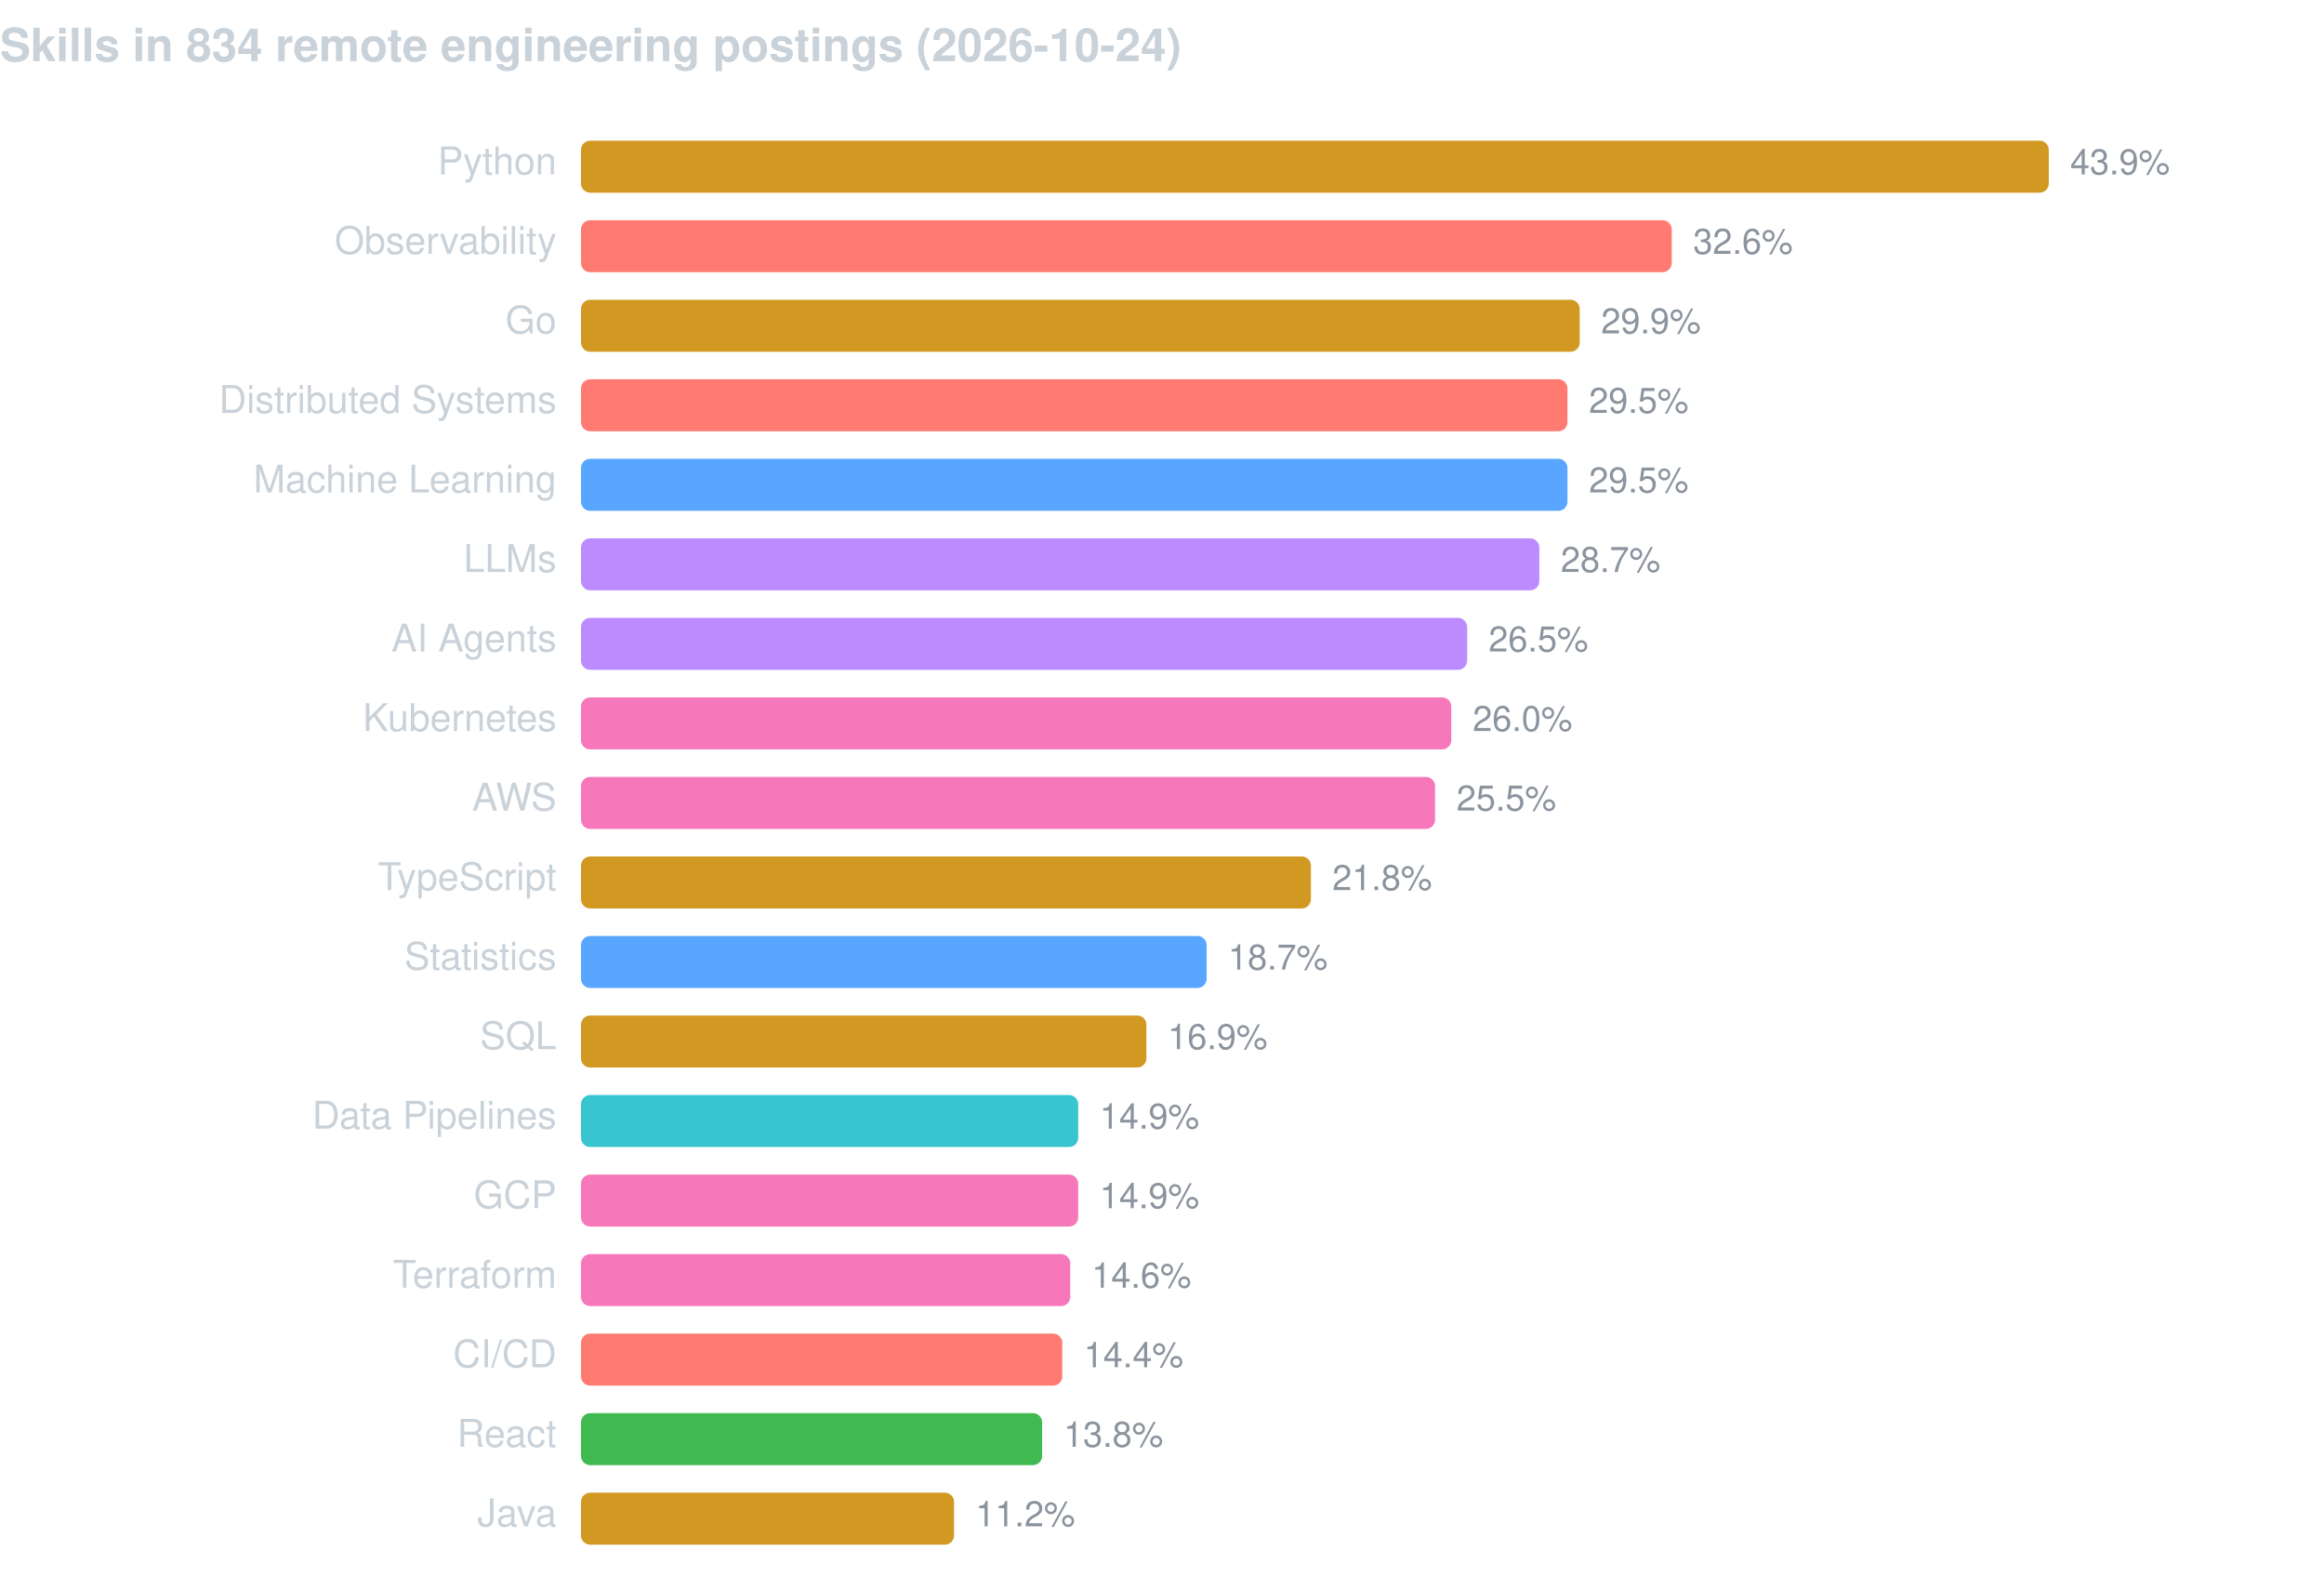
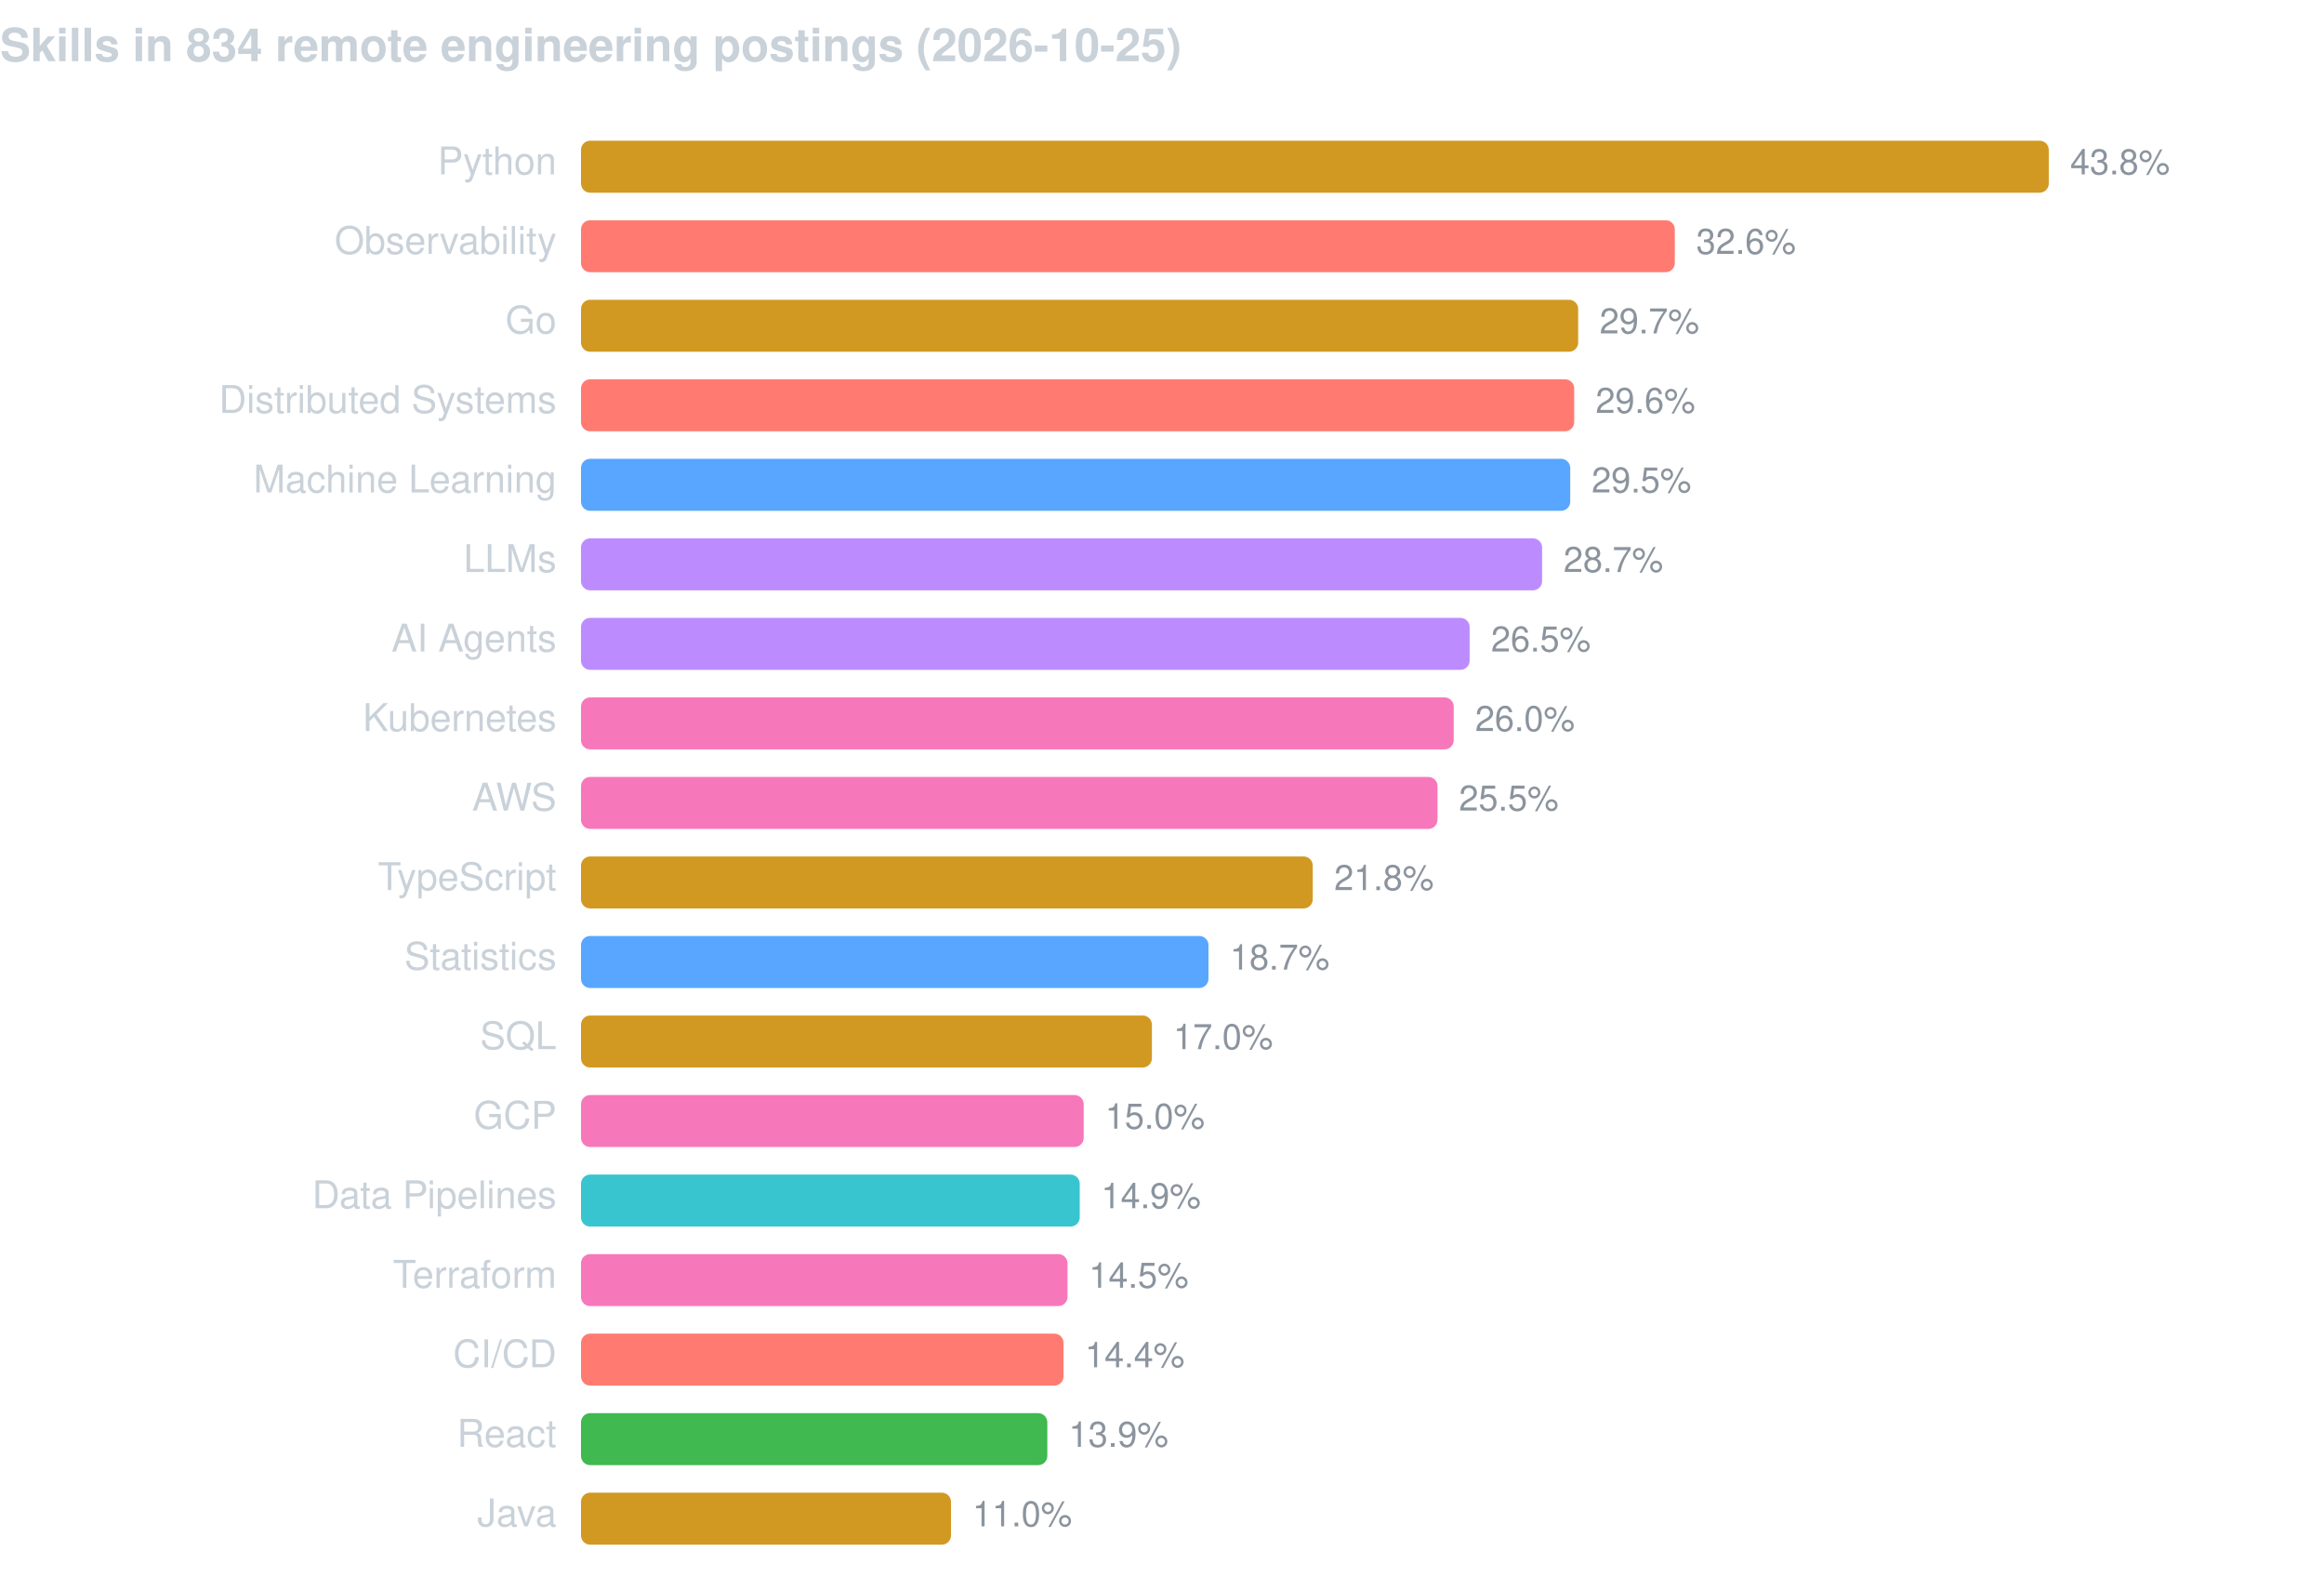
<svg xmlns="http://www.w3.org/2000/svg" width="760" height="520" viewBox="0 0 760 520" font-family="-apple-system,BlinkMacSystemFont,Segoe UI,Helvetica,Arial,sans-serif">
-   <text x="0" y="20" fill="#c9d1d9" font-size="15" font-weight="600">Skills in 834 remote engineering postings (2026-10-24)</text>
+   <text x="0" y="20" fill="#c9d1d9" font-size="15" font-weight="600">Skills in 834 remote engineering postings (2026-10-25)</text>
  <text x="182" y="57" fill="#c9d1d9" font-size="12.5" text-anchor="end">Python</text>
  <rect x="190" y="46" width="480.0" height="17" rx="3" fill="#d29922" />
-   <text x="677.0" y="57" fill="#8b949e" font-size="11.5">43.9%</text>
+   <text x="677.0" y="57" fill="#8b949e" font-size="11.5">43.8%</text>
  <text x="182" y="83" fill="#c9d1d9" font-size="12.5" text-anchor="end">Observability</text>
-   <rect x="190" y="72" width="356.7" height="17" rx="3" fill="#ff7b72" />
-   <text x="553.7" y="83" fill="#8b949e" font-size="11.5">32.6%</text>
+   <rect x="190" y="72" width="357.7" height="17" rx="3" fill="#ff7b72" />
+   <text x="554.7" y="83" fill="#8b949e" font-size="11.5">32.6%</text>
  <text x="182" y="109" fill="#c9d1d9" font-size="12.5" text-anchor="end">Go</text>
-   <rect x="190" y="98" width="326.6" height="17" rx="3" fill="#d29922" />
-   <text x="523.6" y="109" fill="#8b949e" font-size="11.5">29.9%</text>
+   <rect x="190" y="98" width="326.1" height="17" rx="3" fill="#d29922" />
+   <text x="523.1" y="109" fill="#8b949e" font-size="11.5">29.7%</text>
  <text x="182" y="135" fill="#c9d1d9" font-size="12.5" text-anchor="end">Distributed Systems</text>
-   <rect x="190" y="124" width="322.6" height="17" rx="3" fill="#ff7b72" />
-   <text x="519.6" y="135" fill="#8b949e" font-size="11.5">29.5%</text>
+   <rect x="190" y="124" width="324.8" height="17" rx="3" fill="#ff7b72" />
+   <text x="521.8" y="135" fill="#8b949e" font-size="11.5">29.6%</text>
  <text x="182" y="161" fill="#c9d1d9" font-size="12.5" text-anchor="end">Machine Learning</text>
-   <rect x="190" y="150" width="322.6" height="17" rx="3" fill="#58a6ff" />
-   <text x="519.6" y="161" fill="#8b949e" font-size="11.5">29.5%</text>
+   <rect x="190" y="150" width="323.5" height="17" rx="3" fill="#58a6ff" />
+   <text x="520.5" y="161" fill="#8b949e" font-size="11.5">29.5%</text>
  <text x="182" y="187" fill="#c9d1d9" font-size="12.5" text-anchor="end">LLMs</text>
-   <rect x="190" y="176" width="313.4" height="17" rx="3" fill="#bc8cff" />
-   <text x="510.4" y="187" fill="#8b949e" font-size="11.5">28.7%</text>
+   <rect x="190" y="176" width="314.3" height="17" rx="3" fill="#bc8cff" />
+   <text x="511.3" y="187" fill="#8b949e" font-size="11.5">28.7%</text>
  <text x="182" y="213" fill="#c9d1d9" font-size="12.5" text-anchor="end">AI Agents</text>
-   <rect x="190" y="202" width="289.8" height="17" rx="3" fill="#bc8cff" />
-   <text x="486.8" y="213" fill="#8b949e" font-size="11.5">26.5%</text>
+   <rect x="190" y="202" width="290.6" height="17" rx="3" fill="#bc8cff" />
+   <text x="487.6" y="213" fill="#8b949e" font-size="11.5">26.5%</text>
  <text x="182" y="239" fill="#c9d1d9" font-size="12.5" text-anchor="end">Kubernetes</text>
-   <rect x="190" y="228" width="284.6" height="17" rx="3" fill="#f778ba" />
-   <text x="481.6" y="239" fill="#8b949e" font-size="11.5">26.0%</text>
+   <rect x="190" y="228" width="285.4" height="17" rx="3" fill="#f778ba" />
+   <text x="482.4" y="239" fill="#8b949e" font-size="11.5">26.0%</text>
  <text x="182" y="265" fill="#c9d1d9" font-size="12.5" text-anchor="end">AWS</text>
-   <rect x="190" y="254" width="279.3" height="17" rx="3" fill="#f778ba" />
-   <text x="476.3" y="265" fill="#8b949e" font-size="11.5">25.5%</text>
+   <rect x="190" y="254" width="280.1" height="17" rx="3" fill="#f778ba" />
+   <text x="477.1" y="265" fill="#8b949e" font-size="11.5">25.5%</text>
  <text x="182" y="291" fill="#c9d1d9" font-size="12.5" text-anchor="end">TypeScript</text>
-   <rect x="190" y="280" width="238.7" height="17" rx="3" fill="#d29922" />
-   <text x="435.7" y="291" fill="#8b949e" font-size="11.5">21.8%</text>
+   <rect x="190" y="280" width="239.3" height="17" rx="3" fill="#d29922" />
+   <text x="436.3" y="291" fill="#8b949e" font-size="11.5">21.8%</text>
  <text x="182" y="317" fill="#c9d1d9" font-size="12.5" text-anchor="end">Statistics</text>
-   <rect x="190" y="306" width="204.6" height="17" rx="3" fill="#58a6ff" />
-   <text x="401.6" y="317" fill="#8b949e" font-size="11.5">18.7%</text>
+   <rect x="190" y="306" width="205.2" height="17" rx="3" fill="#58a6ff" />
+   <text x="402.2" y="317" fill="#8b949e" font-size="11.5">18.7%</text>
  <text x="182" y="343" fill="#c9d1d9" font-size="12.5" text-anchor="end">SQL</text>
-   <rect x="190" y="332" width="184.9" height="17" rx="3" fill="#d29922" />
-   <text x="381.9" y="343" fill="#8b949e" font-size="11.5">16.9%</text>
-   <text x="182" y="369" fill="#c9d1d9" font-size="12.5" text-anchor="end">Data Pipelines</text>
-   <rect x="190" y="358" width="162.6" height="17" rx="3" fill="#39c5cf" />
-   <text x="359.6" y="369" fill="#8b949e" font-size="11.5">14.9%</text>
-   <text x="182" y="395" fill="#c9d1d9" font-size="12.5" text-anchor="end">GCP</text>
-   <rect x="190" y="384" width="162.6" height="17" rx="3" fill="#f778ba" />
-   <text x="359.6" y="395" fill="#8b949e" font-size="11.5">14.9%</text>
+   <rect x="190" y="332" width="186.7" height="17" rx="3" fill="#d29922" />
+   <text x="383.7" y="343" fill="#8b949e" font-size="11.5">17.0%</text>
+   <text x="182" y="369" fill="#c9d1d9" font-size="12.5" text-anchor="end">GCP</text>
+   <rect x="190" y="358" width="164.4" height="17" rx="3" fill="#f778ba" />
+   <text x="361.4" y="369" fill="#8b949e" font-size="11.5">15.0%</text>
+   <text x="182" y="395" fill="#c9d1d9" font-size="12.5" text-anchor="end">Data Pipelines</text>
+   <rect x="190" y="384" width="163.1" height="17" rx="3" fill="#39c5cf" />
+   <text x="360.1" y="395" fill="#8b949e" font-size="11.5">14.9%</text>
  <text x="182" y="421" fill="#c9d1d9" font-size="12.5" text-anchor="end">Terraform</text>
-   <rect x="190" y="410" width="160.0" height="17" rx="3" fill="#f778ba" />
-   <text x="357.0" y="421" fill="#8b949e" font-size="11.5">14.6%</text>
+   <rect x="190" y="410" width="159.1" height="17" rx="3" fill="#f778ba" />
+   <text x="356.1" y="421" fill="#8b949e" font-size="11.5">14.5%</text>
  <text x="182" y="447" fill="#c9d1d9" font-size="12.5" text-anchor="end">CI/CD</text>
-   <rect x="190" y="436" width="157.4" height="17" rx="3" fill="#ff7b72" />
-   <text x="354.4" y="447" fill="#8b949e" font-size="11.5">14.4%</text>
+   <rect x="190" y="436" width="157.8" height="17" rx="3" fill="#ff7b72" />
+   <text x="354.8" y="447" fill="#8b949e" font-size="11.5">14.4%</text>
  <text x="182" y="473" fill="#c9d1d9" font-size="12.5" text-anchor="end">React</text>
-   <rect x="190" y="462" width="150.8" height="17" rx="3" fill="#3fb950" />
-   <text x="347.8" y="473" fill="#8b949e" font-size="11.5">13.8%</text>
+   <rect x="190" y="462" width="152.5" height="17" rx="3" fill="#3fb950" />
+   <text x="349.5" y="473" fill="#8b949e" font-size="11.5">13.9%</text>
  <text x="182" y="499" fill="#c9d1d9" font-size="12.5" text-anchor="end">Java</text>
-   <rect x="190" y="488" width="122.0" height="17" rx="3" fill="#d29922" />
-   <text x="319.0" y="499" fill="#8b949e" font-size="11.5">11.2%</text>
+   <rect x="190" y="488" width="121.0" height="17" rx="3" fill="#d29922" />
+   <text x="318.0" y="499" fill="#8b949e" font-size="11.5">11.0%</text>
</svg>
